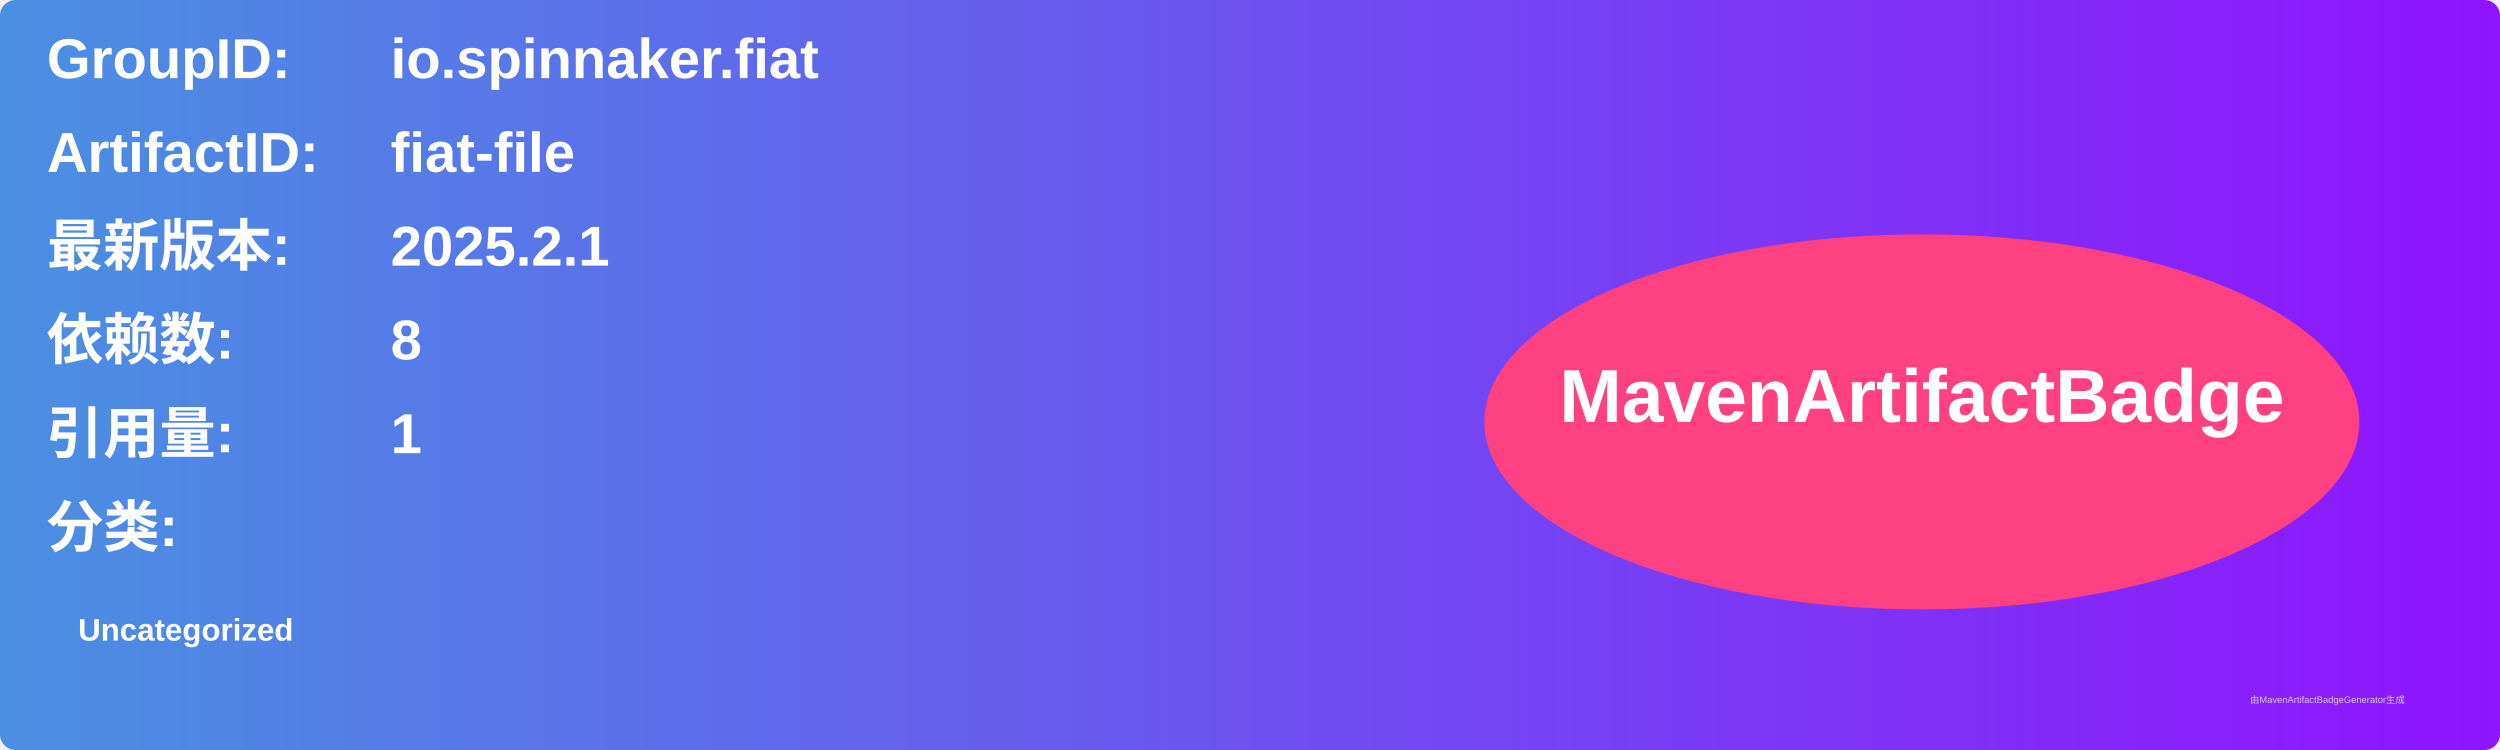
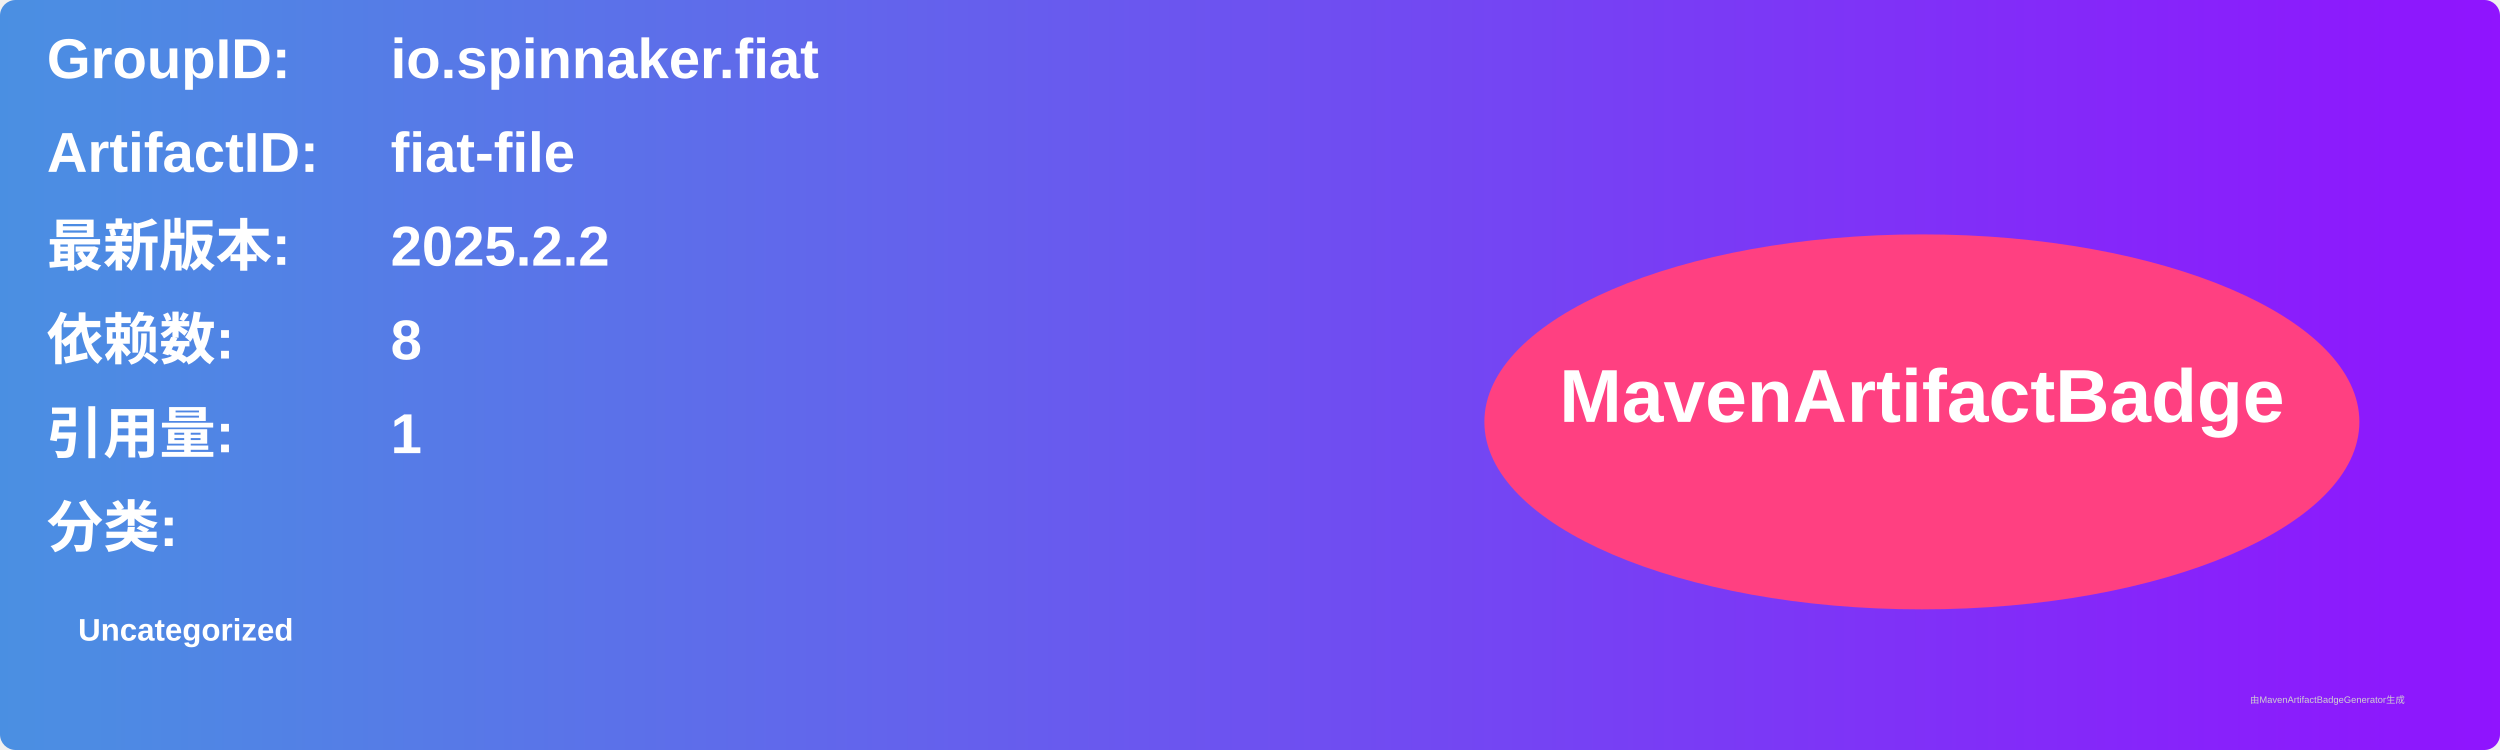
<svg xmlns="http://www.w3.org/2000/svg" width="800" height="240" viewBox="0 0 800 240">
  <linearGradient id="grad" x1="0%" y1="0%" x2="100%" y2="0%">
    <stop offset="0%" stop-color="#4a90e2" />
    <stop offset="100%" stop-color="#9013fe" />
  </linearGradient>
  <rect width="100%" height="100%" rx="5" ry="5" fill="url(#grad)" />
  <g transform="translate(15, 15)">
    <text x="0" y="10" font-family="Arial" font-size="18" fill="white" font-weight="bold" width="260">GroupID:</text>
    <text x="110" y="10" font-family="Arial" font-size="18" fill="white" font-weight="bold" width="460">io.spinnaker.fiat</text>
    <text x="0" y="40" font-family="Arial" font-size="18" fill="white" font-weight="bold" width="260">ArtifactID:</text>
    <text x="110" y="40" font-family="Arial" font-size="18" fill="white" font-weight="bold" width="460">fiat-file</text>
    <text x="0" y="70" font-family="Arial" font-size="18" fill="white" font-weight="bold">最新版本:</text>
    <text x="110" y="70" font-family="Arial" font-size="18" fill="white" font-weight="bold">
-       <tspan font-weight="bold">2025.2.1</tspan>
+       <tspan font-weight="bold">2025.2.2</tspan>
    </text>
    <text x="0" y="100" font-family="Arial" font-size="18" fill="white" font-weight="bold">依赖数: </text>
    <text x="110" y="100" font-family="Arial" font-size="18" fill="white">
      <tspan font-weight="bold">8</tspan>
    </text>
    <text x="0" y="130" font-family="Arial" font-size="18" fill="white" font-weight="bold">引用量: </text>
    <text x="110" y="130" font-family="Arial" font-size="18" fill="white">
      <tspan font-weight="bold">1</tspan>
    </text>
    <text x="0" y="160" font-family="Arial" font-size="18" fill="white" font-weight="bold">分类:</text>
    <text x="10" y="190" font-family="Arial" font-size="10" fill="white">
      <tspan font-weight="bold">Uncategorized</tspan>
    </text>
    <ellipse cx="600" cy="120" rx="140" ry="60" fill="#ff4081" />
    <text x="600" y="120" text-anchor="middle" font-family="Arial" font-size="24" fill="white" font-weight="bold">MavenArtifactBadge</text>
  </g>
  <text x="720" y="225" font-family="Arial" font-size="3" fill="#d0d0d0">由MavenArtifactBadgeGenerator生成</text>
</svg>
